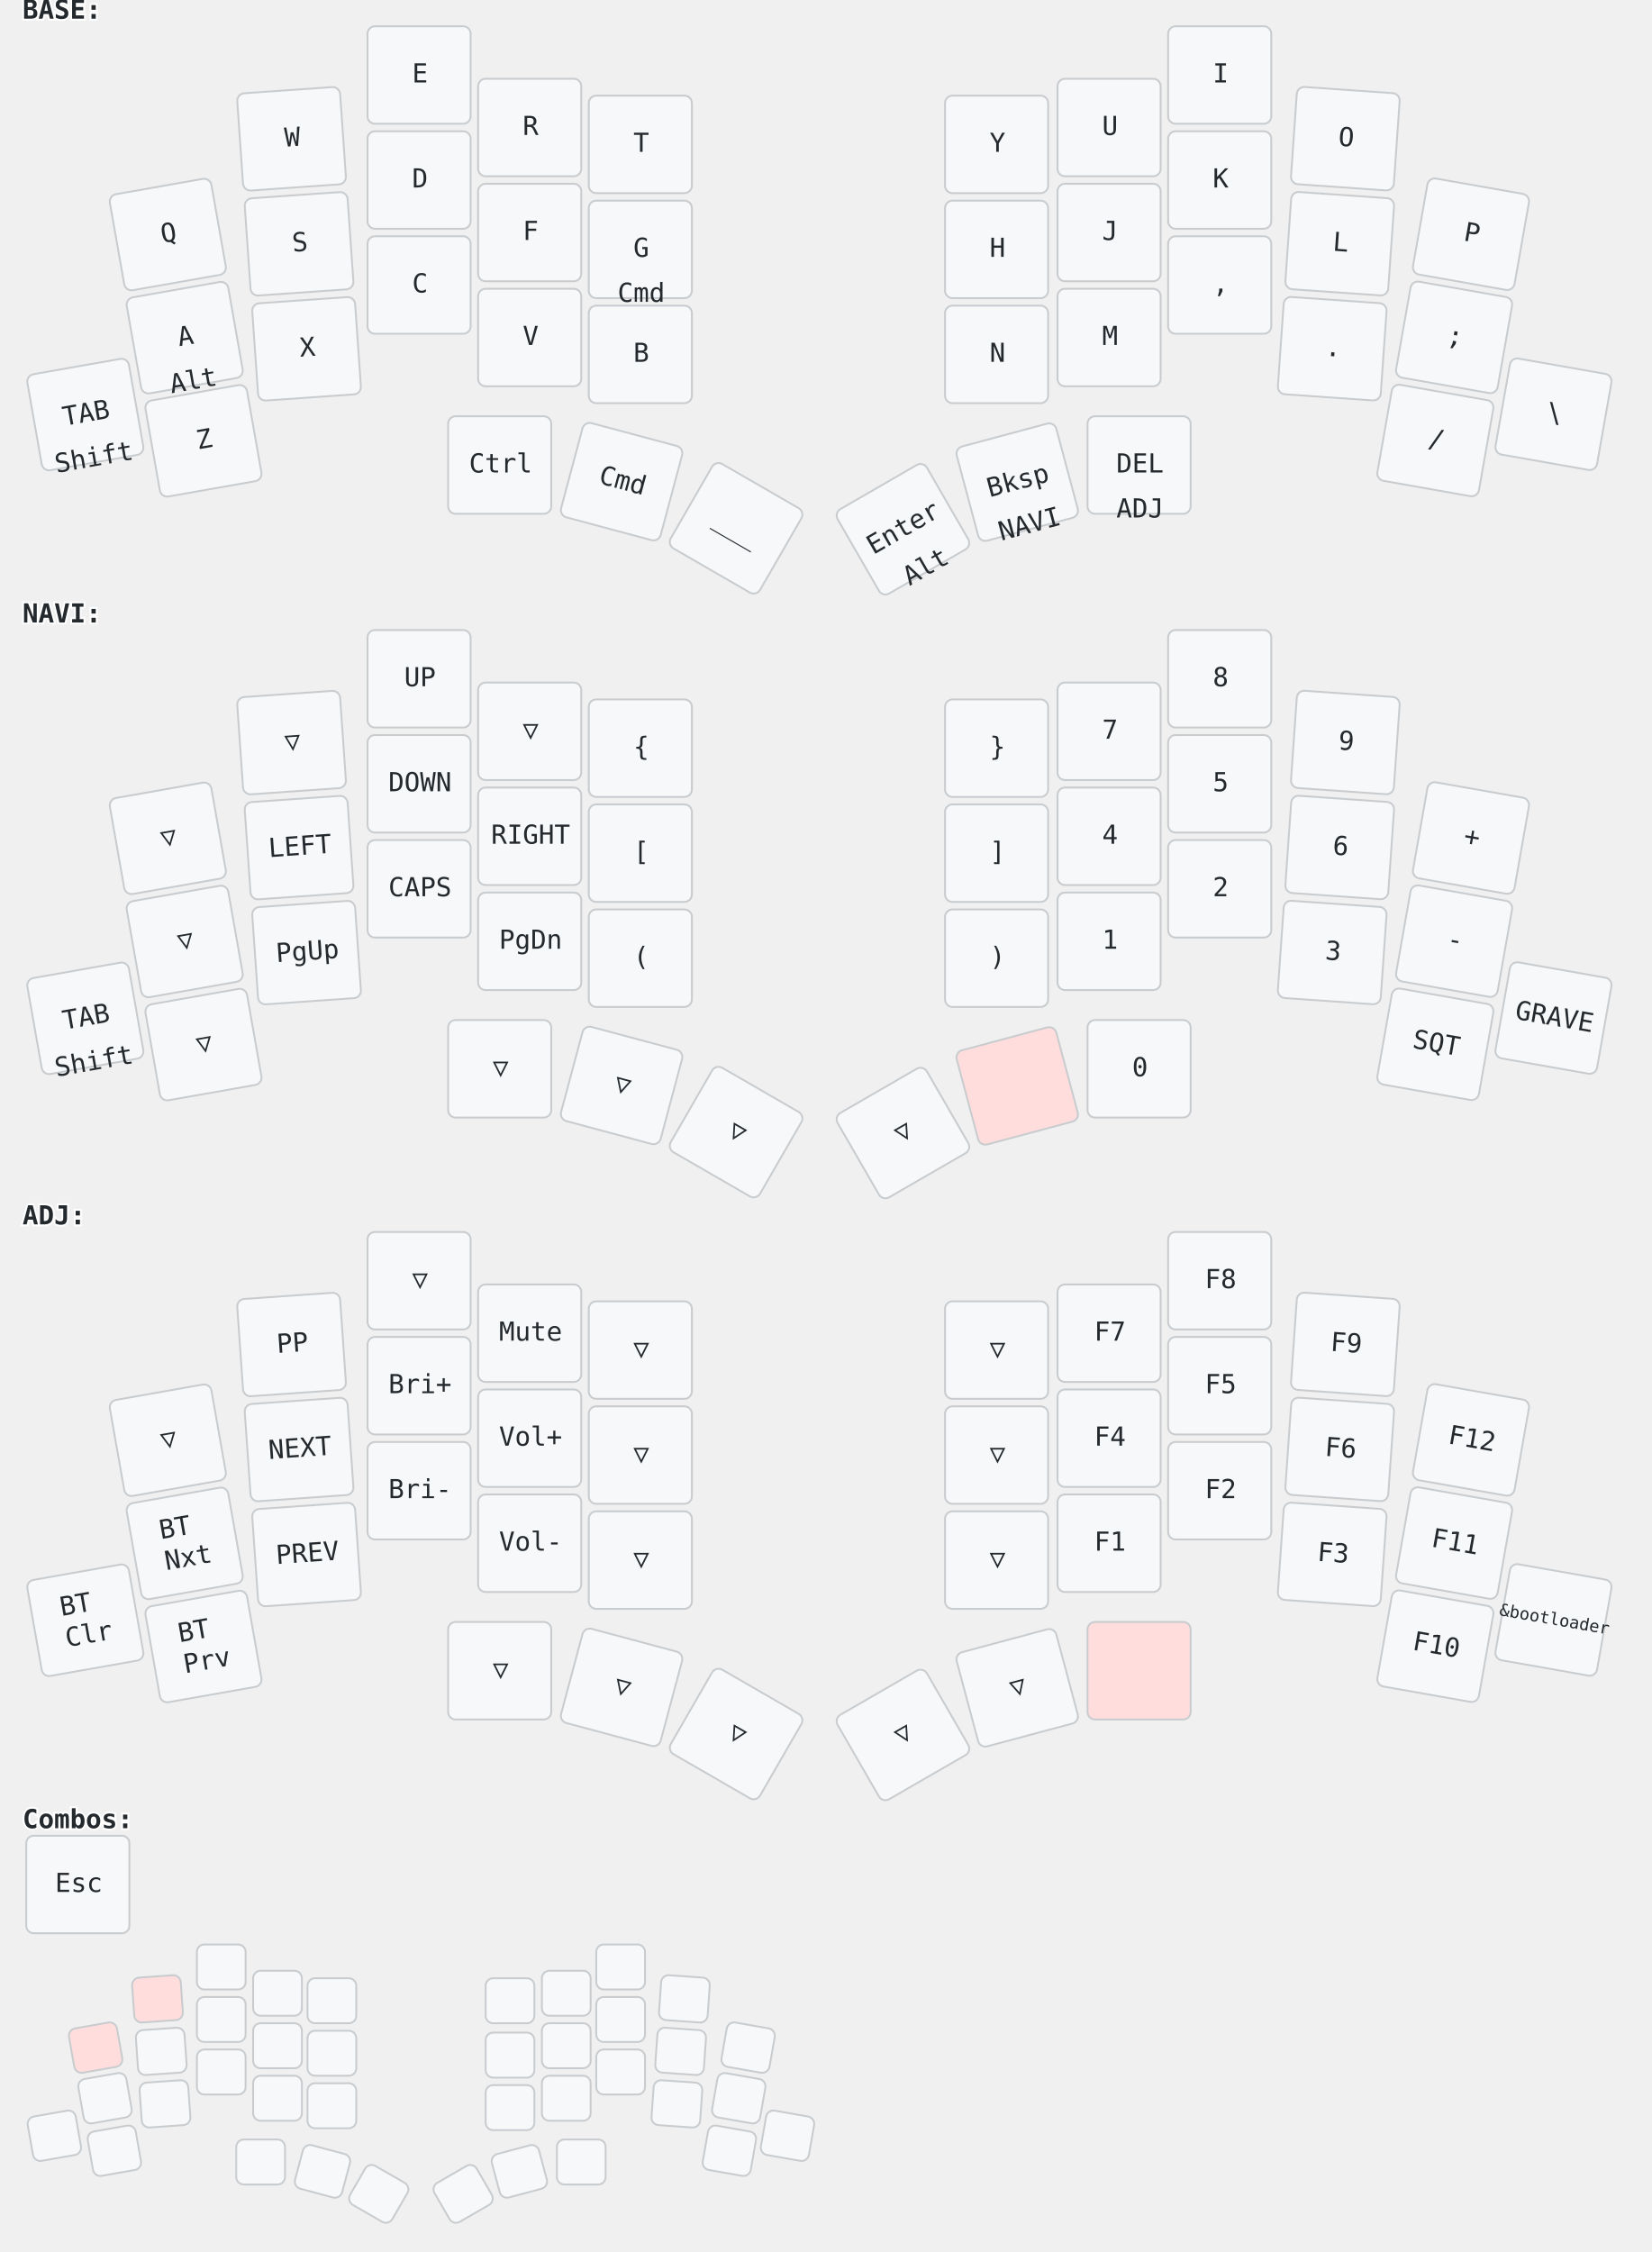
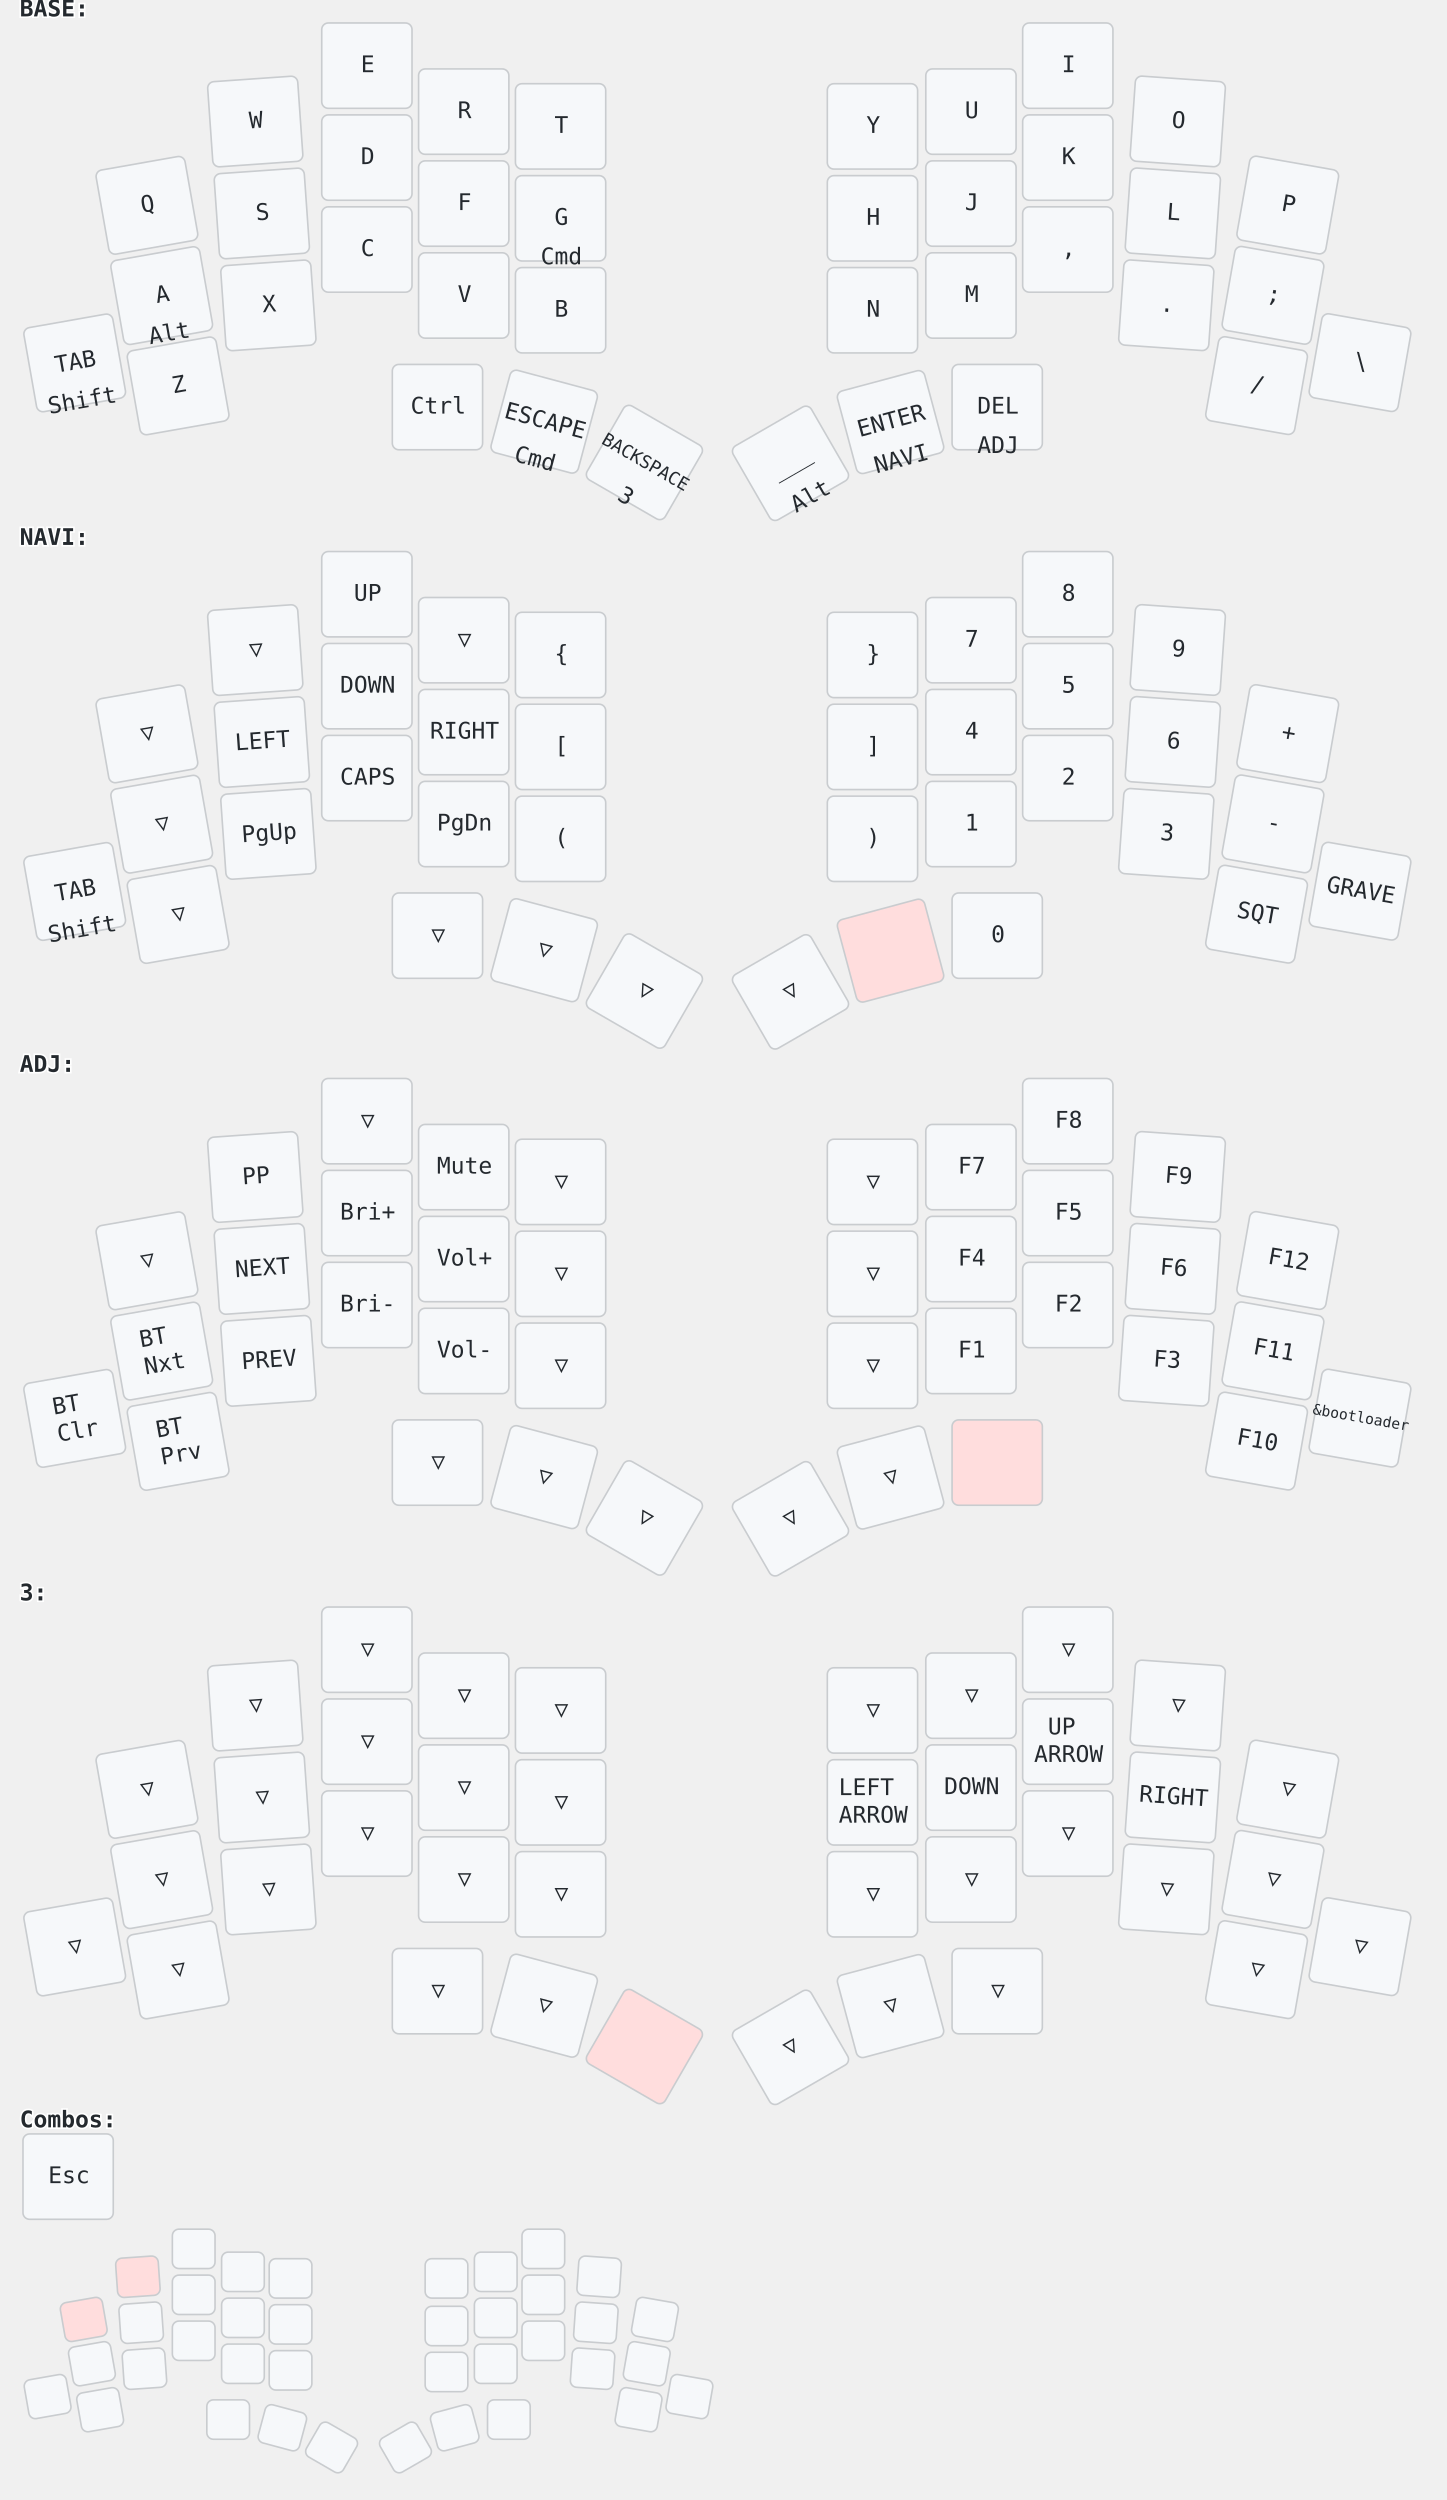
- <svg xmlns="http://www.w3.org/2000/svg" width="881" height="1201" viewBox="0 0 881 1201" class="keymap">
+ <svg xmlns="http://www.w3.org/2000/svg" width="881" height="1523" viewBox="0 0 881 1523" class="keymap">
  <style>/* inherit to force style */
svg.keymap {
    font-family: 'Iosevka', 'Fira Code', monospace;
    font-size: 14px;
    font-kerning: normal;
    text-rendering: optimizeLegibility;
    fill: #24292e;
}

/* default key styling */
rect.key {
    fill: #f6f8fa;
    stroke: #c9cccf;
    stroke-width: 1;
}

/* color accent for held keys */
rect.held, rect.combo.held {
    fill: #fdd;
}

/* color accent for ghost (optional) keys */
rect.ghost, rect.combo.ghost {
    stroke-dasharray: 4, 4;
    stroke-width: 2;
}

text {
    text-anchor: middle;
    dominant-baseline: middle;
}

/* styling for layer labels */
text.label {
    font-weight: bold;
    text-anchor: start;
    stroke: white;
    stroke-width: 2;
    paint-order: stroke fill;
}

/* styling for combo labels */
text.combo {
    fill: #555;
    font-size: 11px;
}

/* styling for held key labels */
text.held {
    fill: #dd0000;
}

/* styling for home row modifiers */
text.mod {
    font-size: 12px;
}
</style>
  <g transform="translate(12, 0)" class="layer-BASE">
    <text x="0" y="6" class="label" id="BASE">BASE:</text>
    <g transform="translate(0, 12)">
      <g transform="translate(78, 113) rotate(-10.0)" class="key keypos-0">
        <rect rx="4" ry="4" x="-28" y="-26" width="55" height="52" class="key" />
        <text x="0" y="0" class="key tap">Q</text>
      </g>
      <g transform="translate(144, 62) rotate(-4.0)" class="key keypos-1">
        <rect rx="4" ry="4" x="-28" y="-26" width="55" height="52" class="key" />
        <text x="0" y="0" class="key tap">W</text>
      </g>
      <g transform="translate(212, 28)" class="key keypos-2">
        <rect rx="4" ry="4" x="-28" y="-26" width="55" height="52" class="key" />
        <text x="0" y="0" class="key tap">E</text>
      </g>
      <g transform="translate(271, 56)" class="key keypos-3">
        <rect rx="4" ry="4" x="-28" y="-26" width="55" height="52" class="key" />
        <text x="0" y="0" class="key tap">R</text>
      </g>
      <g transform="translate(330, 65)" class="key keypos-4">
        <rect rx="4" ry="4" x="-28" y="-26" width="55" height="52" class="key" />
        <text x="0" y="0" class="key tap">T</text>
      </g>
      <g transform="translate(520, 65)" class="key keypos-5">
        <rect rx="4" ry="4" x="-28" y="-26" width="55" height="52" class="key" />
        <text x="0" y="0" class="key tap">Y</text>
      </g>
      <g transform="translate(580, 56)" class="key keypos-6">
        <rect rx="4" ry="4" x="-28" y="-26" width="55" height="52" class="key" />
        <text x="0" y="0" class="key tap">U</text>
      </g>
      <g transform="translate(639, 28)" class="key keypos-7">
        <rect rx="4" ry="4" x="-28" y="-26" width="55" height="52" class="key" />
        <text x="0" y="0" class="key tap">I</text>
      </g>
      <g transform="translate(706, 62) rotate(4.0)" class="key keypos-8">
        <rect rx="4" ry="4" x="-28" y="-26" width="55" height="52" class="key" />
        <text x="0" y="0" class="key tap">O</text>
      </g>
      <g transform="translate(773, 113) rotate(10.0)" class="key keypos-9">
        <rect rx="4" ry="4" x="-28" y="-26" width="55" height="52" class="key" />
        <text x="0" y="0" class="key tap">P</text>
      </g>
      <g transform="translate(87, 168) rotate(-10.0)" class="key keypos-10">
        <rect rx="4" ry="4" x="-28" y="-26" width="55" height="52" class="key" />
        <text x="0" y="0" class="key tap">A</text>
        <text x="0" y="24" class="key hold">Alt</text>
      </g>
      <g transform="translate(148, 118) rotate(-4.0)" class="key keypos-11">
        <rect rx="4" ry="4" x="-28" y="-26" width="55" height="52" class="key" />
        <text x="0" y="0" class="key tap">S</text>
      </g>
      <g transform="translate(212, 84)" class="key keypos-12">
        <rect rx="4" ry="4" x="-28" y="-26" width="55" height="52" class="key" />
        <text x="0" y="0" class="key tap">D</text>
      </g>
      <g transform="translate(271, 112)" class="key keypos-13">
        <rect rx="4" ry="4" x="-28" y="-26" width="55" height="52" class="key" />
        <text x="0" y="0" class="key tap">F</text>
      </g>
      <g transform="translate(330, 121)" class="key keypos-14">
        <rect rx="4" ry="4" x="-28" y="-26" width="55" height="52" class="key" />
        <text x="0" y="0" class="key tap">G</text>
        <text x="0" y="24" class="key hold">Cmd</text>
      </g>
      <g transform="translate(520, 121)" class="key keypos-15">
        <rect rx="4" ry="4" x="-28" y="-26" width="55" height="52" class="key" />
        <text x="0" y="0" class="key tap">H</text>
      </g>
      <g transform="translate(580, 112)" class="key keypos-16">
        <rect rx="4" ry="4" x="-28" y="-26" width="55" height="52" class="key" />
        <text x="0" y="0" class="key tap">J</text>
      </g>
      <g transform="translate(639, 84)" class="key keypos-17">
        <rect rx="4" ry="4" x="-28" y="-26" width="55" height="52" class="key" />
        <text x="0" y="0" class="key tap">K</text>
      </g>
      <g transform="translate(703, 118) rotate(4.0)" class="key keypos-18">
        <rect rx="4" ry="4" x="-28" y="-26" width="55" height="52" class="key" />
        <text x="0" y="0" class="key tap">L</text>
      </g>
      <g transform="translate(764, 168) rotate(10.0)" class="key keypos-19">
        <rect rx="4" ry="4" x="-28" y="-26" width="55" height="52" class="key" />
        <text x="0" y="0" class="key tap">;</text>
      </g>
      <g transform="translate(34, 209) rotate(-10.0)" class="key keypos-20">
        <rect rx="4" ry="4" x="-28" y="-26" width="55" height="52" class="key" />
        <text x="0" y="0" class="key tap">TAB</text>
        <text x="0" y="24" class="key hold">Shift</text>
      </g>
      <g transform="translate(97, 223) rotate(-10.0)" class="key keypos-21">
        <rect rx="4" ry="4" x="-28" y="-26" width="55" height="52" class="key" />
        <text x="0" y="0" class="key tap">Z</text>
      </g>
      <g transform="translate(152, 174) rotate(-4.0)" class="key keypos-22">
        <rect rx="4" ry="4" x="-28" y="-26" width="55" height="52" class="key" />
        <text x="0" y="0" class="key tap">X</text>
      </g>
      <g transform="translate(212, 140)" class="key keypos-23">
        <rect rx="4" ry="4" x="-28" y="-26" width="55" height="52" class="key" />
        <text x="0" y="0" class="key tap">C</text>
      </g>
      <g transform="translate(271, 168)" class="key keypos-24">
        <rect rx="4" ry="4" x="-28" y="-26" width="55" height="52" class="key" />
        <text x="0" y="0" class="key tap">V</text>
      </g>
      <g transform="translate(330, 177)" class="key keypos-25">
        <rect rx="4" ry="4" x="-28" y="-26" width="55" height="52" class="key" />
        <text x="0" y="0" class="key tap">B</text>
      </g>
      <g transform="translate(520, 177)" class="key keypos-26">
        <rect rx="4" ry="4" x="-28" y="-26" width="55" height="52" class="key" />
        <text x="0" y="0" class="key tap">N</text>
      </g>
      <g transform="translate(580, 168)" class="key keypos-27">
        <rect rx="4" ry="4" x="-28" y="-26" width="55" height="52" class="key" />
        <text x="0" y="0" class="key tap">M</text>
      </g>
      <g transform="translate(639, 140)" class="key keypos-28">
        <rect rx="4" ry="4" x="-28" y="-26" width="55" height="52" class="key" />
        <text x="0" y="0" class="key tap">,</text>
      </g>
      <g transform="translate(699, 174) rotate(4.0)" class="key keypos-29">
        <rect rx="4" ry="4" x="-28" y="-26" width="55" height="52" class="key" />
        <text x="0" y="0" class="key tap">.</text>
      </g>
      <g transform="translate(754, 223) rotate(10.0)" class="key keypos-30">
        <rect rx="4" ry="4" x="-28" y="-26" width="55" height="52" class="key" />
        <text x="0" y="0" class="key tap">/</text>
      </g>
      <g transform="translate(817, 209) rotate(10.0)" class="key keypos-31">
        <rect rx="4" ry="4" x="-28" y="-26" width="55" height="52" class="key" />
        <text x="0" y="0" class="key tap">\</text>
      </g>
      <g transform="translate(255, 236)" class="key keypos-32">
        <rect rx="4" ry="4" x="-28" y="-26" width="55" height="52" class="key" />
        <text x="0" y="0" class="key tap">Ctrl</text>
      </g>
      <g transform="translate(320, 245) rotate(15.0)" class="key keypos-33">
        <rect rx="4" ry="4" x="-28" y="-26" width="55" height="52" class="key" />
-         <text x="0" y="0" class="key tap">Cmd</text>
+         <text x="0" y="0" class="key tap">ESCAPE</text>
+         <text x="0" y="24" class="key hold">Cmd</text>
      </g>
      <g transform="translate(381, 270) rotate(30.0)" class="key keypos-34">
        <rect rx="4" ry="4" x="-28" y="-26" width="55" height="52" class="key" />
+         <text x="0" y="0" class="key tap">
+           <tspan style="font-size: 78%">BACKSPACE</tspan>
+         </text>
+         <a href="#x_x">
+           <text x="0" y="24" class="key hold layer-activator">3</text>
+         </a>
+       </g>
+       <g transform="translate(470, 270) rotate(-30.0)" class="key keypos-35">
+         <rect rx="4" ry="4" x="-28" y="-26" width="55" height="52" class="key" />
        <text x="0" y="0" class="key tap">___</text>
-       </g>
-       <g transform="translate(470, 270) rotate(-30.0)" class="key keypos-35">
-         <rect rx="4" ry="4" x="-28" y="-26" width="55" height="52" class="key" />
-         <text x="0" y="0" class="key tap">Enter</text>
        <text x="0" y="24" class="key hold">Alt</text>
      </g>
      <g transform="translate(531, 245) rotate(-15.0)" class="key keypos-36">
        <rect rx="4" ry="4" x="-28" y="-26" width="55" height="52" class="key" />
-         <text x="0" y="0" class="key tap">Bksp</text>
+         <text x="0" y="0" class="key tap">ENTER</text>
        <a href="#NAVI">
          <text x="0" y="24" class="key hold layer-activator">NAVI</text>
        </a>
      </g>
      <g transform="translate(596, 236)" class="key keypos-37">
        <rect rx="4" ry="4" x="-28" y="-26" width="55" height="52" class="key" />
        <text x="0" y="0" class="key tap">DEL</text>
        <a href="#ADJ">
          <text x="0" y="24" class="key hold layer-activator">ADJ</text>
        </a>
      </g>
    </g>
  </g>
  <g transform="translate(12, 322)" class="layer-NAVI">
    <text x="0" y="6" class="label" id="NAVI">NAVI:</text>
    <g transform="translate(0, 12)">
      <g transform="translate(78, 113) rotate(-10.0)" class="key trans keypos-0">
        <rect rx="4" ry="4" x="-28" y="-26" width="55" height="52" class="key trans" />
        <text x="0" y="0" class="key trans tap">▽</text>
      </g>
      <g transform="translate(144, 62) rotate(-4.0)" class="key trans keypos-1">
        <rect rx="4" ry="4" x="-28" y="-26" width="55" height="52" class="key trans" />
        <text x="0" y="0" class="key trans tap">▽</text>
      </g>
      <g transform="translate(212, 28)" class="key keypos-2">
        <rect rx="4" ry="4" x="-28" y="-26" width="55" height="52" class="key" />
        <text x="0" y="0" class="key tap">UP</text>
      </g>
      <g transform="translate(271, 56)" class="key trans keypos-3">
        <rect rx="4" ry="4" x="-28" y="-26" width="55" height="52" class="key trans" />
        <text x="0" y="0" class="key trans tap">▽</text>
      </g>
      <g transform="translate(330, 65)" class="key keypos-4">
        <rect rx="4" ry="4" x="-28" y="-26" width="55" height="52" class="key" />
        <text x="0" y="0" class="key tap">{</text>
      </g>
      <g transform="translate(520, 65)" class="key keypos-5">
        <rect rx="4" ry="4" x="-28" y="-26" width="55" height="52" class="key" />
        <text x="0" y="0" class="key tap">}</text>
      </g>
      <g transform="translate(580, 56)" class="key keypos-6">
        <rect rx="4" ry="4" x="-28" y="-26" width="55" height="52" class="key" />
        <text x="0" y="0" class="key tap">7</text>
      </g>
      <g transform="translate(639, 28)" class="key keypos-7">
        <rect rx="4" ry="4" x="-28" y="-26" width="55" height="52" class="key" />
        <text x="0" y="0" class="key tap">8</text>
      </g>
      <g transform="translate(706, 62) rotate(4.0)" class="key keypos-8">
        <rect rx="4" ry="4" x="-28" y="-26" width="55" height="52" class="key" />
        <text x="0" y="0" class="key tap">9</text>
      </g>
      <g transform="translate(773, 113) rotate(10.0)" class="key keypos-9">
        <rect rx="4" ry="4" x="-28" y="-26" width="55" height="52" class="key" />
        <text x="0" y="0" class="key tap">+</text>
      </g>
      <g transform="translate(87, 168) rotate(-10.0)" class="key trans keypos-10">
        <rect rx="4" ry="4" x="-28" y="-26" width="55" height="52" class="key trans" />
        <text x="0" y="0" class="key trans tap">▽</text>
      </g>
      <g transform="translate(148, 118) rotate(-4.0)" class="key keypos-11">
        <rect rx="4" ry="4" x="-28" y="-26" width="55" height="52" class="key" />
        <text x="0" y="0" class="key tap">LEFT</text>
      </g>
      <g transform="translate(212, 84)" class="key keypos-12">
        <rect rx="4" ry="4" x="-28" y="-26" width="55" height="52" class="key" />
        <text x="0" y="0" class="key tap">DOWN</text>
      </g>
      <g transform="translate(271, 112)" class="key keypos-13">
        <rect rx="4" ry="4" x="-28" y="-26" width="55" height="52" class="key" />
        <text x="0" y="0" class="key tap">RIGHT</text>
      </g>
      <g transform="translate(330, 121)" class="key keypos-14">
        <rect rx="4" ry="4" x="-28" y="-26" width="55" height="52" class="key" />
        <text x="0" y="0" class="key tap">[</text>
      </g>
      <g transform="translate(520, 121)" class="key keypos-15">
        <rect rx="4" ry="4" x="-28" y="-26" width="55" height="52" class="key" />
        <text x="0" y="0" class="key tap">]</text>
      </g>
      <g transform="translate(580, 112)" class="key keypos-16">
        <rect rx="4" ry="4" x="-28" y="-26" width="55" height="52" class="key" />
        <text x="0" y="0" class="key tap">4</text>
      </g>
      <g transform="translate(639, 84)" class="key keypos-17">
        <rect rx="4" ry="4" x="-28" y="-26" width="55" height="52" class="key" />
        <text x="0" y="0" class="key tap">5</text>
      </g>
      <g transform="translate(703, 118) rotate(4.0)" class="key keypos-18">
        <rect rx="4" ry="4" x="-28" y="-26" width="55" height="52" class="key" />
        <text x="0" y="0" class="key tap">6</text>
      </g>
      <g transform="translate(764, 168) rotate(10.0)" class="key keypos-19">
        <rect rx="4" ry="4" x="-28" y="-26" width="55" height="52" class="key" />
        <text x="0" y="0" class="key tap">-</text>
      </g>
      <g transform="translate(34, 209) rotate(-10.0)" class="key keypos-20">
        <rect rx="4" ry="4" x="-28" y="-26" width="55" height="52" class="key" />
        <text x="0" y="0" class="key tap">TAB</text>
        <text x="0" y="24" class="key hold">Shift</text>
      </g>
      <g transform="translate(97, 223) rotate(-10.0)" class="key trans keypos-21">
        <rect rx="4" ry="4" x="-28" y="-26" width="55" height="52" class="key trans" />
        <text x="0" y="0" class="key trans tap">▽</text>
      </g>
      <g transform="translate(152, 174) rotate(-4.0)" class="key keypos-22">
        <rect rx="4" ry="4" x="-28" y="-26" width="55" height="52" class="key" />
        <text x="0" y="0" class="key tap">PgUp</text>
      </g>
      <g transform="translate(212, 140)" class="key keypos-23">
        <rect rx="4" ry="4" x="-28" y="-26" width="55" height="52" class="key" />
        <text x="0" y="0" class="key tap">CAPS</text>
      </g>
      <g transform="translate(271, 168)" class="key keypos-24">
        <rect rx="4" ry="4" x="-28" y="-26" width="55" height="52" class="key" />
        <text x="0" y="0" class="key tap">PgDn</text>
      </g>
      <g transform="translate(330, 177)" class="key keypos-25">
        <rect rx="4" ry="4" x="-28" y="-26" width="55" height="52" class="key" />
        <text x="0" y="0" class="key tap">(</text>
      </g>
      <g transform="translate(520, 177)" class="key keypos-26">
        <rect rx="4" ry="4" x="-28" y="-26" width="55" height="52" class="key" />
        <text x="0" y="0" class="key tap">)</text>
      </g>
      <g transform="translate(580, 168)" class="key keypos-27">
        <rect rx="4" ry="4" x="-28" y="-26" width="55" height="52" class="key" />
        <text x="0" y="0" class="key tap">1</text>
      </g>
      <g transform="translate(639, 140)" class="key keypos-28">
        <rect rx="4" ry="4" x="-28" y="-26" width="55" height="52" class="key" />
        <text x="0" y="0" class="key tap">2</text>
      </g>
      <g transform="translate(699, 174) rotate(4.0)" class="key keypos-29">
        <rect rx="4" ry="4" x="-28" y="-26" width="55" height="52" class="key" />
-         <text x="0" y="0" class="key tap">3</text>
+         <a href="#x_x">
+           <text x="0" y="0" class="key tap layer-activator">3</text>
+         </a>
      </g>
      <g transform="translate(754, 223) rotate(10.0)" class="key keypos-30">
        <rect rx="4" ry="4" x="-28" y="-26" width="55" height="52" class="key" />
        <text x="0" y="0" class="key tap">SQT</text>
      </g>
      <g transform="translate(817, 209) rotate(10.0)" class="key keypos-31">
        <rect rx="4" ry="4" x="-28" y="-26" width="55" height="52" class="key" />
        <text x="0" y="0" class="key tap">GRAVE</text>
      </g>
      <g transform="translate(255, 236)" class="key trans keypos-32">
        <rect rx="4" ry="4" x="-28" y="-26" width="55" height="52" class="key trans" />
        <text x="0" y="0" class="key trans tap">▽</text>
      </g>
      <g transform="translate(320, 245) rotate(15.0)" class="key trans keypos-33">
        <rect rx="4" ry="4" x="-28" y="-26" width="55" height="52" class="key trans" />
        <text x="0" y="0" class="key trans tap">▽</text>
      </g>
      <g transform="translate(381, 270) rotate(30.0)" class="key trans keypos-34">
        <rect rx="4" ry="4" x="-28" y="-26" width="55" height="52" class="key trans" />
        <text x="0" y="0" class="key trans tap">▽</text>
      </g>
      <g transform="translate(470, 270) rotate(-30.0)" class="key trans keypos-35">
        <rect rx="4" ry="4" x="-28" y="-26" width="55" height="52" class="key trans" />
        <text x="0" y="0" class="key trans tap">▽</text>
      </g>
      <g transform="translate(531, 245) rotate(-15.0)" class="key held keypos-36">
        <rect rx="4" ry="4" x="-28" y="-26" width="55" height="52" class="key held" />
      </g>
      <g transform="translate(596, 236)" class="key keypos-37">
        <rect rx="4" ry="4" x="-28" y="-26" width="55" height="52" class="key" />
        <text x="0" y="0" class="key tap">0</text>
      </g>
    </g>
  </g>
  <g transform="translate(12, 643)" class="layer-ADJ">
    <text x="0" y="6" class="label" id="ADJ">ADJ:</text>
    <g transform="translate(0, 12)">
      <g transform="translate(78, 113) rotate(-10.0)" class="key trans keypos-0">
        <rect rx="4" ry="4" x="-28" y="-26" width="55" height="52" class="key trans" />
        <text x="0" y="0" class="key trans tap">▽</text>
      </g>
      <g transform="translate(144, 62) rotate(-4.0)" class="key keypos-1">
        <rect rx="4" ry="4" x="-28" y="-26" width="55" height="52" class="key" />
        <text x="0" y="0" class="key tap">PP</text>
      </g>
      <g transform="translate(212, 28)" class="key trans keypos-2">
        <rect rx="4" ry="4" x="-28" y="-26" width="55" height="52" class="key trans" />
        <text x="0" y="0" class="key trans tap">▽</text>
      </g>
      <g transform="translate(271, 56)" class="key keypos-3">
        <rect rx="4" ry="4" x="-28" y="-26" width="55" height="52" class="key" />
        <text x="0" y="0" class="key tap">Mute</text>
      </g>
      <g transform="translate(330, 65)" class="key trans keypos-4">
        <rect rx="4" ry="4" x="-28" y="-26" width="55" height="52" class="key trans" />
        <text x="0" y="0" class="key trans tap">▽</text>
      </g>
      <g transform="translate(520, 65)" class="key trans keypos-5">
        <rect rx="4" ry="4" x="-28" y="-26" width="55" height="52" class="key trans" />
        <text x="0" y="0" class="key trans tap">▽</text>
      </g>
      <g transform="translate(580, 56)" class="key keypos-6">
        <rect rx="4" ry="4" x="-28" y="-26" width="55" height="52" class="key" />
        <text x="0" y="0" class="key tap">F7</text>
      </g>
      <g transform="translate(639, 28)" class="key keypos-7">
        <rect rx="4" ry="4" x="-28" y="-26" width="55" height="52" class="key" />
        <text x="0" y="0" class="key tap">F8</text>
      </g>
      <g transform="translate(706, 62) rotate(4.0)" class="key keypos-8">
        <rect rx="4" ry="4" x="-28" y="-26" width="55" height="52" class="key" />
        <text x="0" y="0" class="key tap">F9</text>
      </g>
      <g transform="translate(773, 113) rotate(10.0)" class="key keypos-9">
        <rect rx="4" ry="4" x="-28" y="-26" width="55" height="52" class="key" />
        <text x="0" y="0" class="key tap">F12</text>
      </g>
      <g transform="translate(87, 168) rotate(-10.0)" class="key keypos-10">
        <rect rx="4" ry="4" x="-28" y="-26" width="55" height="52" class="key" />
        <text x="0" y="0" class="key tap">
          <tspan x="0" dy="-0.6em">BT</tspan>
          <tspan x="0" dy="1.2em">Nxt</tspan>
        </text>
      </g>
      <g transform="translate(148, 118) rotate(-4.0)" class="key keypos-11">
        <rect rx="4" ry="4" x="-28" y="-26" width="55" height="52" class="key" />
        <text x="0" y="0" class="key tap">NEXT</text>
      </g>
      <g transform="translate(212, 84)" class="key keypos-12">
        <rect rx="4" ry="4" x="-28" y="-26" width="55" height="52" class="key" />
        <text x="0" y="0" class="key tap">Bri+</text>
      </g>
      <g transform="translate(271, 112)" class="key keypos-13">
        <rect rx="4" ry="4" x="-28" y="-26" width="55" height="52" class="key" />
        <text x="0" y="0" class="key tap">Vol+</text>
      </g>
      <g transform="translate(330, 121)" class="key trans keypos-14">
        <rect rx="4" ry="4" x="-28" y="-26" width="55" height="52" class="key trans" />
        <text x="0" y="0" class="key trans tap">▽</text>
      </g>
      <g transform="translate(520, 121)" class="key trans keypos-15">
        <rect rx="4" ry="4" x="-28" y="-26" width="55" height="52" class="key trans" />
        <text x="0" y="0" class="key trans tap">▽</text>
      </g>
      <g transform="translate(580, 112)" class="key keypos-16">
        <rect rx="4" ry="4" x="-28" y="-26" width="55" height="52" class="key" />
        <text x="0" y="0" class="key tap">F4</text>
      </g>
      <g transform="translate(639, 84)" class="key keypos-17">
        <rect rx="4" ry="4" x="-28" y="-26" width="55" height="52" class="key" />
        <text x="0" y="0" class="key tap">F5</text>
      </g>
      <g transform="translate(703, 118) rotate(4.0)" class="key keypos-18">
        <rect rx="4" ry="4" x="-28" y="-26" width="55" height="52" class="key" />
        <text x="0" y="0" class="key tap">F6</text>
      </g>
      <g transform="translate(764, 168) rotate(10.0)" class="key keypos-19">
        <rect rx="4" ry="4" x="-28" y="-26" width="55" height="52" class="key" />
        <text x="0" y="0" class="key tap">F11</text>
      </g>
      <g transform="translate(34, 209) rotate(-10.0)" class="key keypos-20">
        <rect rx="4" ry="4" x="-28" y="-26" width="55" height="52" class="key" />
        <text x="0" y="0" class="key tap">
          <tspan x="0" dy="-0.6em">BT</tspan>
          <tspan x="0" dy="1.2em">Clr</tspan>
        </text>
      </g>
      <g transform="translate(97, 223) rotate(-10.0)" class="key keypos-21">
        <rect rx="4" ry="4" x="-28" y="-26" width="55" height="52" class="key" />
        <text x="0" y="0" class="key tap">
          <tspan x="0" dy="-0.6em">BT</tspan>
          <tspan x="0" dy="1.2em">Prv</tspan>
        </text>
      </g>
      <g transform="translate(152, 174) rotate(-4.0)" class="key keypos-22">
        <rect rx="4" ry="4" x="-28" y="-26" width="55" height="52" class="key" />
        <text x="0" y="0" class="key tap">PREV</text>
      </g>
      <g transform="translate(212, 140)" class="key keypos-23">
        <rect rx="4" ry="4" x="-28" y="-26" width="55" height="52" class="key" />
        <text x="0" y="0" class="key tap">Bri-</text>
      </g>
      <g transform="translate(271, 168)" class="key keypos-24">
        <rect rx="4" ry="4" x="-28" y="-26" width="55" height="52" class="key" />
        <text x="0" y="0" class="key tap">Vol-</text>
      </g>
      <g transform="translate(330, 177)" class="key trans keypos-25">
        <rect rx="4" ry="4" x="-28" y="-26" width="55" height="52" class="key trans" />
        <text x="0" y="0" class="key trans tap">▽</text>
      </g>
      <g transform="translate(520, 177)" class="key trans keypos-26">
        <rect rx="4" ry="4" x="-28" y="-26" width="55" height="52" class="key trans" />
        <text x="0" y="0" class="key trans tap">▽</text>
      </g>
      <g transform="translate(580, 168)" class="key keypos-27">
        <rect rx="4" ry="4" x="-28" y="-26" width="55" height="52" class="key" />
        <text x="0" y="0" class="key tap">F1</text>
      </g>
      <g transform="translate(639, 140)" class="key keypos-28">
        <rect rx="4" ry="4" x="-28" y="-26" width="55" height="52" class="key" />
        <text x="0" y="0" class="key tap">F2</text>
      </g>
      <g transform="translate(699, 174) rotate(4.0)" class="key keypos-29">
        <rect rx="4" ry="4" x="-28" y="-26" width="55" height="52" class="key" />
        <text x="0" y="0" class="key tap">F3</text>
      </g>
      <g transform="translate(754, 223) rotate(10.0)" class="key keypos-30">
        <rect rx="4" ry="4" x="-28" y="-26" width="55" height="52" class="key" />
        <text x="0" y="0" class="key tap">F10</text>
      </g>
      <g transform="translate(817, 209) rotate(10.0)" class="key keypos-31">
        <rect rx="4" ry="4" x="-28" y="-26" width="55" height="52" class="key" />
        <text x="0" y="0" class="key tap">
          <tspan style="font-size: 64%">&amp;bootloader</tspan>
        </text>
      </g>
      <g transform="translate(255, 236)" class="key trans keypos-32">
        <rect rx="4" ry="4" x="-28" y="-26" width="55" height="52" class="key trans" />
        <text x="0" y="0" class="key trans tap">▽</text>
      </g>
      <g transform="translate(320, 245) rotate(15.0)" class="key trans keypos-33">
        <rect rx="4" ry="4" x="-28" y="-26" width="55" height="52" class="key trans" />
        <text x="0" y="0" class="key trans tap">▽</text>
      </g>
      <g transform="translate(381, 270) rotate(30.0)" class="key trans keypos-34">
        <rect rx="4" ry="4" x="-28" y="-26" width="55" height="52" class="key trans" />
        <text x="0" y="0" class="key trans tap">▽</text>
      </g>
      <g transform="translate(470, 270) rotate(-30.0)" class="key trans keypos-35">
        <rect rx="4" ry="4" x="-28" y="-26" width="55" height="52" class="key trans" />
        <text x="0" y="0" class="key trans tap">▽</text>
      </g>
      <g transform="translate(531, 245) rotate(-15.0)" class="key trans keypos-36">
        <rect rx="4" ry="4" x="-28" y="-26" width="55" height="52" class="key trans" />
        <text x="0" y="0" class="key trans tap">▽</text>
      </g>
      <g transform="translate(596, 236)" class="key held keypos-37">
        <rect rx="4" ry="4" x="-28" y="-26" width="55" height="52" class="key held" />
      </g>
    </g>
  </g>
-   <text x="12" y="971" class="label" id="Combos">Combos:</text>
-   <g transform="translate(12, 965)" class="layer-combopos-0">
+   <g transform="translate(12, 965)" class="layer-3">
+     <text x="0" y="6" class="label" id="x_x">3:</text>
+     <g transform="translate(0, 12)">
+       <g transform="translate(78, 113) rotate(-10.0)" class="key trans keypos-0">
+         <rect rx="4" ry="4" x="-28" y="-26" width="55" height="52" class="key trans" />
+         <text x="0" y="0" class="key trans tap">▽</text>
+       </g>
+       <g transform="translate(144, 62) rotate(-4.0)" class="key trans keypos-1">
+         <rect rx="4" ry="4" x="-28" y="-26" width="55" height="52" class="key trans" />
+         <text x="0" y="0" class="key trans tap">▽</text>
+       </g>
+       <g transform="translate(212, 28)" class="key trans keypos-2">
+         <rect rx="4" ry="4" x="-28" y="-26" width="55" height="52" class="key trans" />
+         <text x="0" y="0" class="key trans tap">▽</text>
+       </g>
+       <g transform="translate(271, 56)" class="key trans keypos-3">
+         <rect rx="4" ry="4" x="-28" y="-26" width="55" height="52" class="key trans" />
+         <text x="0" y="0" class="key trans tap">▽</text>
+       </g>
+       <g transform="translate(330, 65)" class="key trans keypos-4">
+         <rect rx="4" ry="4" x="-28" y="-26" width="55" height="52" class="key trans" />
+         <text x="0" y="0" class="key trans tap">▽</text>
+       </g>
+       <g transform="translate(520, 65)" class="key trans keypos-5">
+         <rect rx="4" ry="4" x="-28" y="-26" width="55" height="52" class="key trans" />
+         <text x="0" y="0" class="key trans tap">▽</text>
+       </g>
+       <g transform="translate(580, 56)" class="key trans keypos-6">
+         <rect rx="4" ry="4" x="-28" y="-26" width="55" height="52" class="key trans" />
+         <text x="0" y="0" class="key trans tap">▽</text>
+       </g>
+       <g transform="translate(639, 28)" class="key trans keypos-7">
+         <rect rx="4" ry="4" x="-28" y="-26" width="55" height="52" class="key trans" />
+         <text x="0" y="0" class="key trans tap">▽</text>
+       </g>
+       <g transform="translate(706, 62) rotate(4.0)" class="key trans keypos-8">
+         <rect rx="4" ry="4" x="-28" y="-26" width="55" height="52" class="key trans" />
+         <text x="0" y="0" class="key trans tap">▽</text>
+       </g>
+       <g transform="translate(773, 113) rotate(10.0)" class="key trans keypos-9">
+         <rect rx="4" ry="4" x="-28" y="-26" width="55" height="52" class="key trans" />
+         <text x="0" y="0" class="key trans tap">▽</text>
+       </g>
+       <g transform="translate(87, 168) rotate(-10.0)" class="key trans keypos-10">
+         <rect rx="4" ry="4" x="-28" y="-26" width="55" height="52" class="key trans" />
+         <text x="0" y="0" class="key trans tap">▽</text>
+       </g>
+       <g transform="translate(148, 118) rotate(-4.0)" class="key trans keypos-11">
+         <rect rx="4" ry="4" x="-28" y="-26" width="55" height="52" class="key trans" />
+         <text x="0" y="0" class="key trans tap">▽</text>
+       </g>
+       <g transform="translate(212, 84)" class="key trans keypos-12">
+         <rect rx="4" ry="4" x="-28" y="-26" width="55" height="52" class="key trans" />
+         <text x="0" y="0" class="key trans tap">▽</text>
+       </g>
+       <g transform="translate(271, 112)" class="key trans keypos-13">
+         <rect rx="4" ry="4" x="-28" y="-26" width="55" height="52" class="key trans" />
+         <text x="0" y="0" class="key trans tap">▽</text>
+       </g>
+       <g transform="translate(330, 121)" class="key trans keypos-14">
+         <rect rx="4" ry="4" x="-28" y="-26" width="55" height="52" class="key trans" />
+         <text x="0" y="0" class="key trans tap">▽</text>
+       </g>
+       <g transform="translate(520, 121)" class="key keypos-15">
+         <rect rx="4" ry="4" x="-28" y="-26" width="55" height="52" class="key" />
+         <text x="0" y="0" class="key tap">
+           <tspan x="0" dy="-0.6em">LEFT</tspan>
+           <tspan x="0" dy="1.2em">ARROW</tspan>
+         </text>
+       </g>
+       <g transform="translate(580, 112)" class="key keypos-16">
+         <rect rx="4" ry="4" x="-28" y="-26" width="55" height="52" class="key" />
+         <text x="0" y="0" class="key tap">DOWN</text>
+       </g>
+       <g transform="translate(639, 84)" class="key keypos-17">
+         <rect rx="4" ry="4" x="-28" y="-26" width="55" height="52" class="key" />
+         <text x="0" y="0" class="key tap">
+           <tspan x="0" dy="-0.6em">UP</tspan>
+           <tspan x="0" dy="1.2em">ARROW</tspan>
+         </text>
+       </g>
+       <g transform="translate(703, 118) rotate(4.0)" class="key keypos-18">
+         <rect rx="4" ry="4" x="-28" y="-26" width="55" height="52" class="key" />
+         <text x="0" y="0" class="key tap">RIGHT</text>
+       </g>
+       <g transform="translate(764, 168) rotate(10.0)" class="key trans keypos-19">
+         <rect rx="4" ry="4" x="-28" y="-26" width="55" height="52" class="key trans" />
+         <text x="0" y="0" class="key trans tap">▽</text>
+       </g>
+       <g transform="translate(34, 209) rotate(-10.0)" class="key trans keypos-20">
+         <rect rx="4" ry="4" x="-28" y="-26" width="55" height="52" class="key trans" />
+         <text x="0" y="0" class="key trans tap">▽</text>
+       </g>
+       <g transform="translate(97, 223) rotate(-10.0)" class="key trans keypos-21">
+         <rect rx="4" ry="4" x="-28" y="-26" width="55" height="52" class="key trans" />
+         <text x="0" y="0" class="key trans tap">▽</text>
+       </g>
+       <g transform="translate(152, 174) rotate(-4.0)" class="key trans keypos-22">
+         <rect rx="4" ry="4" x="-28" y="-26" width="55" height="52" class="key trans" />
+         <text x="0" y="0" class="key trans tap">▽</text>
+       </g>
+       <g transform="translate(212, 140)" class="key trans keypos-23">
+         <rect rx="4" ry="4" x="-28" y="-26" width="55" height="52" class="key trans" />
+         <text x="0" y="0" class="key trans tap">▽</text>
+       </g>
+       <g transform="translate(271, 168)" class="key trans keypos-24">
+         <rect rx="4" ry="4" x="-28" y="-26" width="55" height="52" class="key trans" />
+         <text x="0" y="0" class="key trans tap">▽</text>
+       </g>
+       <g transform="translate(330, 177)" class="key trans keypos-25">
+         <rect rx="4" ry="4" x="-28" y="-26" width="55" height="52" class="key trans" />
+         <text x="0" y="0" class="key trans tap">▽</text>
+       </g>
+       <g transform="translate(520, 177)" class="key trans keypos-26">
+         <rect rx="4" ry="4" x="-28" y="-26" width="55" height="52" class="key trans" />
+         <text x="0" y="0" class="key trans tap">▽</text>
+       </g>
+       <g transform="translate(580, 168)" class="key trans keypos-27">
+         <rect rx="4" ry="4" x="-28" y="-26" width="55" height="52" class="key trans" />
+         <text x="0" y="0" class="key trans tap">▽</text>
+       </g>
+       <g transform="translate(639, 140)" class="key trans keypos-28">
+         <rect rx="4" ry="4" x="-28" y="-26" width="55" height="52" class="key trans" />
+         <text x="0" y="0" class="key trans tap">▽</text>
+       </g>
+       <g transform="translate(699, 174) rotate(4.0)" class="key trans keypos-29">
+         <rect rx="4" ry="4" x="-28" y="-26" width="55" height="52" class="key trans" />
+         <text x="0" y="0" class="key trans tap">▽</text>
+       </g>
+       <g transform="translate(754, 223) rotate(10.0)" class="key trans keypos-30">
+         <rect rx="4" ry="4" x="-28" y="-26" width="55" height="52" class="key trans" />
+         <text x="0" y="0" class="key trans tap">▽</text>
+       </g>
+       <g transform="translate(817, 209) rotate(10.0)" class="key trans keypos-31">
+         <rect rx="4" ry="4" x="-28" y="-26" width="55" height="52" class="key trans" />
+         <text x="0" y="0" class="key trans tap">▽</text>
+       </g>
+       <g transform="translate(255, 236)" class="key trans keypos-32">
+         <rect rx="4" ry="4" x="-28" y="-26" width="55" height="52" class="key trans" />
+         <text x="0" y="0" class="key trans tap">▽</text>
+       </g>
+       <g transform="translate(320, 245) rotate(15.0)" class="key trans keypos-33">
+         <rect rx="4" ry="4" x="-28" y="-26" width="55" height="52" class="key trans" />
+         <text x="0" y="0" class="key trans tap">▽</text>
+       </g>
+       <g transform="translate(381, 270) rotate(30.0)" class="key held keypos-34">
+         <rect rx="4" ry="4" x="-28" y="-26" width="55" height="52" class="key held" />
+       </g>
+       <g transform="translate(470, 270) rotate(-30.0)" class="key trans keypos-35">
+         <rect rx="4" ry="4" x="-28" y="-26" width="55" height="52" class="key trans" />
+         <text x="0" y="0" class="key trans tap">▽</text>
+       </g>
+       <g transform="translate(531, 245) rotate(-15.0)" class="key trans keypos-36">
+         <rect rx="4" ry="4" x="-28" y="-26" width="55" height="52" class="key trans" />
+         <text x="0" y="0" class="key trans tap">▽</text>
+       </g>
+       <g transform="translate(596, 236)" class="key trans keypos-37">
+         <rect rx="4" ry="4" x="-28" y="-26" width="55" height="52" class="key trans" />
+         <text x="0" y="0" class="key trans tap">▽</text>
+       </g>
+     </g>
+   </g>
+   <text x="12" y="1292" class="label" id="Combos">Combos:</text>
+   <g transform="translate(12, 1286)" class="layer-combopos-0">
    <g transform="translate(0, 12)">
      <g transform="translate(30, 28)" class="key  combo-separate keypos-0">
        <rect rx="4" ry="4" x="-28" y="-26" width="55" height="52" class="key  combo-separate" />
        <text x="0" y="0" class="key  combo-separate tap">Esc</text>
      </g>
      <g transform="translate(39, 115) rotate(-10.0)" class="key held keypos-1">
        <rect rx="4" ry="4" x="-13" y="-12" width="26" height="24" class="key held" />
      </g>
      <g transform="translate(72, 89) rotate(-4.0)" class="key held keypos-2">
        <rect rx="4" ry="4" x="-13" y="-12" width="26" height="24" class="key held" />
      </g>
      <g transform="translate(106, 72)" class="key keypos-3">
        <rect rx="4" ry="4" x="-13" y="-12" width="26" height="24" class="key" />
      </g>
      <g transform="translate(136, 86)" class="key keypos-4">
        <rect rx="4" ry="4" x="-13" y="-12" width="26" height="24" class="key" />
      </g>
      <g transform="translate(165, 90)" class="key keypos-5">
        <rect rx="4" ry="4" x="-13" y="-12" width="26" height="24" class="key" />
      </g>
      <g transform="translate(260, 90)" class="key keypos-6">
        <rect rx="4" ry="4" x="-13" y="-12" width="26" height="24" class="key" />
      </g>
      <g transform="translate(290, 86)" class="key keypos-7">
        <rect rx="4" ry="4" x="-13" y="-12" width="26" height="24" class="key" />
      </g>
      <g transform="translate(319, 72)" class="key keypos-8">
        <rect rx="4" ry="4" x="-13" y="-12" width="26" height="24" class="key" />
      </g>
      <g transform="translate(353, 89) rotate(4.0)" class="key keypos-9">
        <rect rx="4" ry="4" x="-13" y="-12" width="26" height="24" class="key" />
      </g>
      <g transform="translate(387, 115) rotate(10.0)" class="key keypos-10">
        <rect rx="4" ry="4" x="-13" y="-12" width="26" height="24" class="key" />
      </g>
      <g transform="translate(44, 142) rotate(-10.0)" class="key keypos-11">
        <rect rx="4" ry="4" x="-13" y="-12" width="26" height="24" class="key" />
      </g>
      <g transform="translate(74, 117) rotate(-4.0)" class="key keypos-12">
        <rect rx="4" ry="4" x="-13" y="-12" width="26" height="24" class="key" />
      </g>
      <g transform="translate(106, 100)" class="key keypos-13">
        <rect rx="4" ry="4" x="-13" y="-12" width="26" height="24" class="key" />
      </g>
      <g transform="translate(136, 114)" class="key keypos-14">
        <rect rx="4" ry="4" x="-13" y="-12" width="26" height="24" class="key" />
      </g>
      <g transform="translate(165, 118)" class="key keypos-15">
        <rect rx="4" ry="4" x="-13" y="-12" width="26" height="24" class="key" />
      </g>
      <g transform="translate(260, 119)" class="key keypos-16">
        <rect rx="4" ry="4" x="-13" y="-12" width="26" height="24" class="key" />
      </g>
      <g transform="translate(290, 114)" class="key keypos-17">
        <rect rx="4" ry="4" x="-13" y="-12" width="26" height="24" class="key" />
      </g>
      <g transform="translate(319, 100)" class="key keypos-18">
        <rect rx="4" ry="4" x="-13" y="-12" width="26" height="24" class="key" />
      </g>
      <g transform="translate(351, 117) rotate(4.0)" class="key keypos-19">
        <rect rx="4" ry="4" x="-13" y="-12" width="26" height="24" class="key" />
      </g>
      <g transform="translate(382, 142) rotate(10.0)" class="key keypos-20">
        <rect rx="4" ry="4" x="-13" y="-12" width="26" height="24" class="key" />
      </g>
      <g transform="translate(17, 162) rotate(-10.0)" class="key keypos-21">
        <rect rx="4" ry="4" x="-13" y="-12" width="26" height="24" class="key" />
      </g>
      <g transform="translate(49, 170) rotate(-10.0)" class="key keypos-22">
        <rect rx="4" ry="4" x="-13" y="-12" width="26" height="24" class="key" />
      </g>
      <g transform="translate(76, 145) rotate(-4.0)" class="key keypos-23">
        <rect rx="4" ry="4" x="-13" y="-12" width="26" height="24" class="key" />
      </g>
      <g transform="translate(106, 128)" class="key keypos-24">
        <rect rx="4" ry="4" x="-13" y="-12" width="26" height="24" class="key" />
      </g>
      <g transform="translate(136, 142)" class="key keypos-25">
        <rect rx="4" ry="4" x="-13" y="-12" width="26" height="24" class="key" />
      </g>
      <g transform="translate(165, 146)" class="key keypos-26">
        <rect rx="4" ry="4" x="-13" y="-12" width="26" height="24" class="key" />
      </g>
      <g transform="translate(260, 147)" class="key keypos-27">
        <rect rx="4" ry="4" x="-13" y="-12" width="26" height="24" class="key" />
      </g>
      <g transform="translate(290, 142)" class="key keypos-28">
        <rect rx="4" ry="4" x="-13" y="-12" width="26" height="24" class="key" />
      </g>
      <g transform="translate(319, 128)" class="key keypos-29">
        <rect rx="4" ry="4" x="-13" y="-12" width="26" height="24" class="key" />
      </g>
      <g transform="translate(349, 145) rotate(4.0)" class="key keypos-30">
        <rect rx="4" ry="4" x="-13" y="-12" width="26" height="24" class="key" />
      </g>
      <g transform="translate(377, 170) rotate(10.0)" class="key keypos-31">
        <rect rx="4" ry="4" x="-13" y="-12" width="26" height="24" class="key" />
      </g>
      <g transform="translate(408, 162) rotate(10.0)" class="key keypos-32">
        <rect rx="4" ry="4" x="-13" y="-12" width="26" height="24" class="key" />
      </g>
      <g transform="translate(127, 176)" class="key keypos-33">
        <rect rx="4" ry="4" x="-13" y="-12" width="26" height="24" class="key" />
      </g>
      <g transform="translate(160, 181) rotate(15.0)" class="key keypos-34">
        <rect rx="4" ry="4" x="-13" y="-12" width="26" height="24" class="key" />
      </g>
      <g transform="translate(190, 193) rotate(30.0)" class="key keypos-35">
        <rect rx="4" ry="4" x="-13" y="-12" width="26" height="24" class="key" />
      </g>
      <g transform="translate(235, 193) rotate(-30.0)" class="key keypos-36">
        <rect rx="4" ry="4" x="-13" y="-12" width="26" height="24" class="key" />
      </g>
      <g transform="translate(265, 181) rotate(-15.0)" class="key keypos-37">
        <rect rx="4" ry="4" x="-13" y="-12" width="26" height="24" class="key" />
      </g>
      <g transform="translate(298, 176)" class="key keypos-38">
        <rect rx="4" ry="4" x="-13" y="-12" width="26" height="24" class="key" />
      </g>
    </g>
  </g>
</svg>
